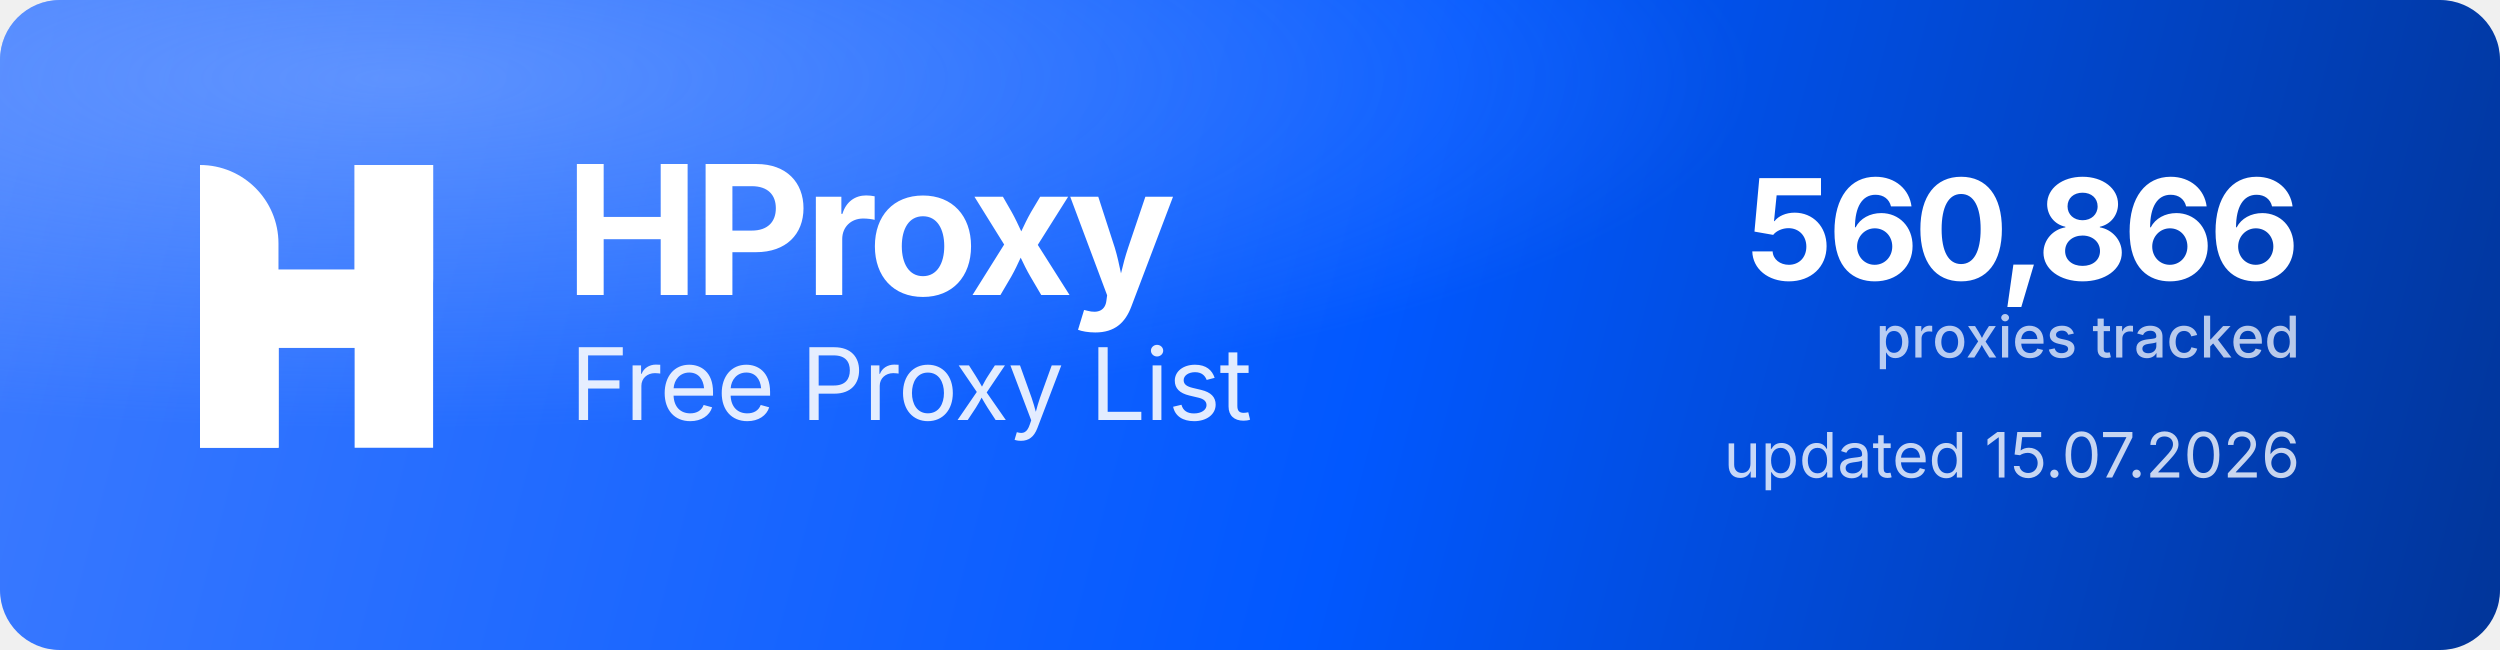
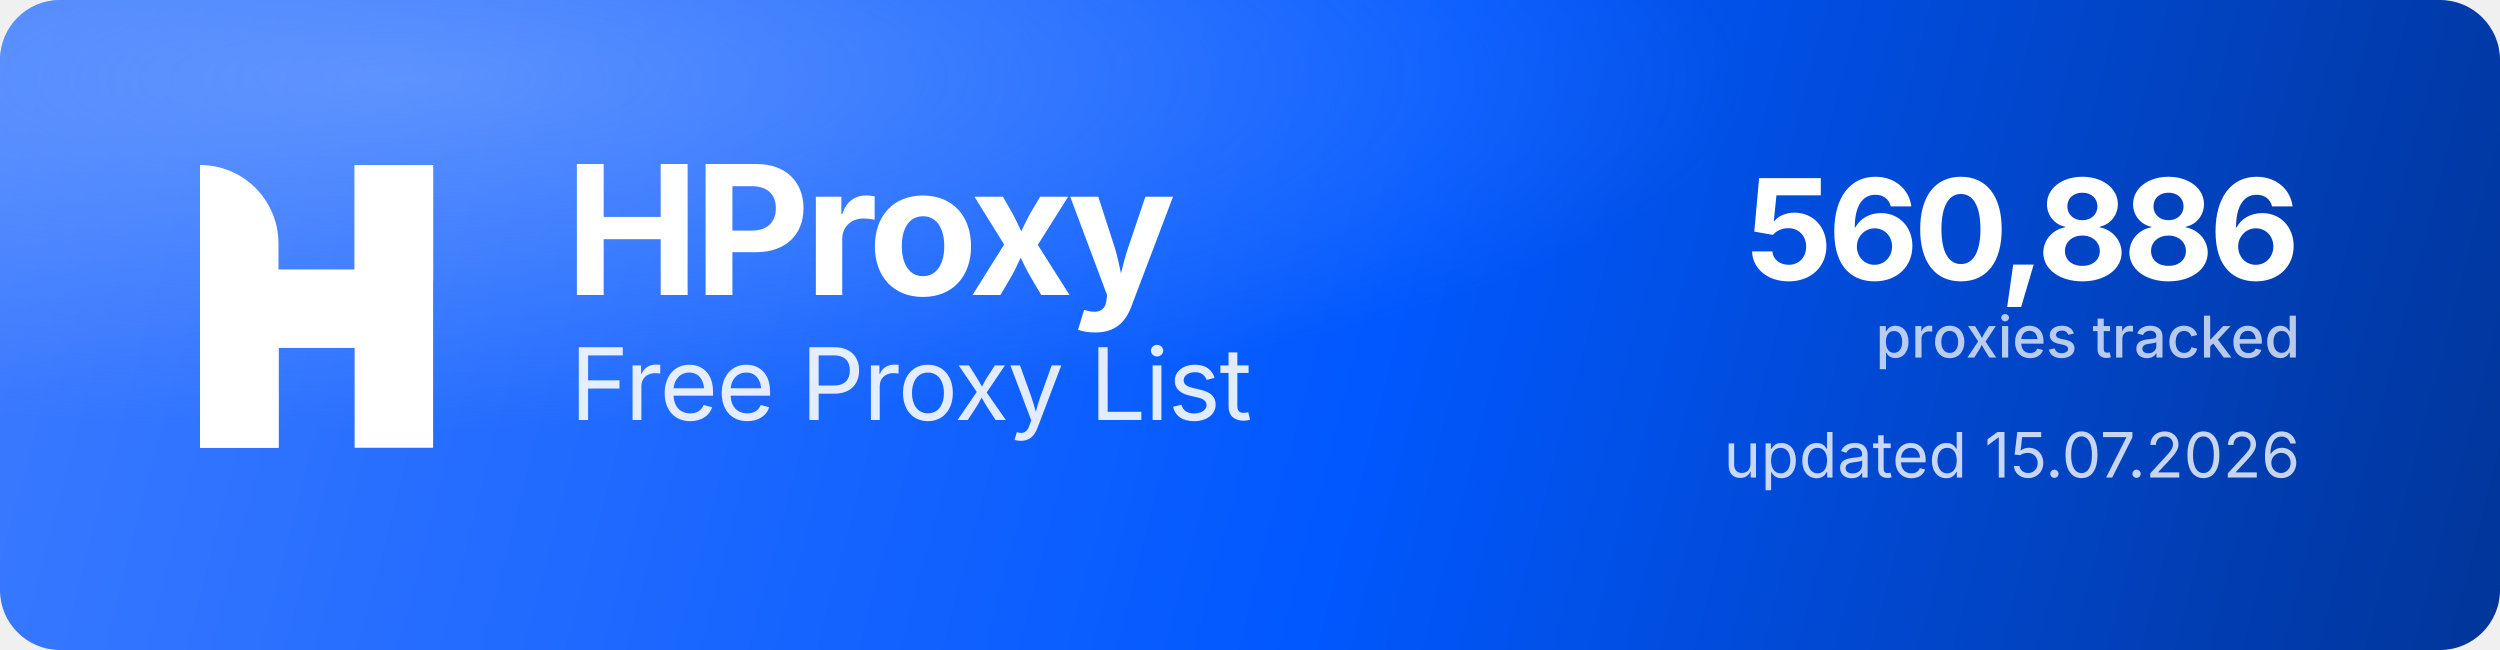
<svg xmlns="http://www.w3.org/2000/svg" width="1000" height="260" viewBox="0 0 1000 260" role="img" aria-label="HProxy Free Proxy List">
  <defs>
    <linearGradient id="hp-bg" x1="0" y1="0" x2="1000" y2="260" gradientUnits="userSpaceOnUse">
      <stop offset="0" stop-color="#3D7BFF" />
      <stop offset="0.55" stop-color="#0158FF" />
      <stop offset="1" stop-color="#013599" />
    </linearGradient>
    <radialGradient id="hp-glow" cx="0.16" cy="0.12" r="0.9">
      <stop offset="0" stop-color="#8FB4FF" stop-opacity="0.5" />
      <stop offset="0.6" stop-color="#8FB4FF" stop-opacity="0" />
    </radialGradient>
  </defs>
  <rect width="1000" height="260" rx="24" fill="url(#hp-bg)" />
  <rect width="1000" height="260" rx="24" fill="url(#hp-glow)" />
  <g transform="translate(80,66) scale(4.35)" fill="#FFFFFF">
    <path d="M0 0V0C3.985 0 7.216 3.231 7.216 7.216V26H0V0Z" />
    <rect x="14.219" width="7.216" height="26" />
    <path d="M7.235 26H0V15.971C0 12.455 2.851 9.604 6.367 9.604H14.22V0H21.437V10.453C21.437 13.97 18.586 16.82 15.069 16.82H7.235V26Z" />
  </g>
  <text x="226" y="118" font-family="'Geist','Inter','Segoe UI',system-ui,-apple-system,Helvetica,Arial,sans-serif" font-size="72" font-weight="700" letter-spacing="-2.3" fill="#FFFFFF">HProxy</text>
  <text x="228" y="168" font-family="'Geist','Inter','Segoe UI',system-ui,-apple-system,Helvetica,Arial,sans-serif" font-size="40" font-weight="400" letter-spacing="-0.5" fill="#FFFFFF" fill-opacity="0.88">Free Proxy List</text>
-   <text x="920" y="112" text-anchor="end" font-family="'Geist','Inter','Segoe UI',system-ui,-apple-system,Helvetica,Arial,sans-serif" font-size="56" font-weight="700" letter-spacing="-2" fill="#FFFFFF">560,866</text>
+   <text x="920" y="112" text-anchor="end" font-family="'Geist','Inter','Segoe UI',system-ui,-apple-system,Helvetica,Arial,sans-serif" font-size="56" font-weight="700" letter-spacing="-2" fill="#FFFFFF">560,886</text>
  <text x="920" y="143" text-anchor="end" font-family="'Geist','Inter','Segoe UI',system-ui,-apple-system,Helvetica,Arial,sans-serif" font-size="23" font-weight="500" fill="#FFFFFF" fill-opacity="0.72">proxies tracked</text>
  <text x="920" y="191" text-anchor="end" font-family="'Geist','Inter','Segoe UI',system-ui,-apple-system,Helvetica,Arial,sans-serif" font-size="25" font-weight="400" fill="#FFFFFF" fill-opacity="0.78">updated 15.07.2026</text>
</svg>
